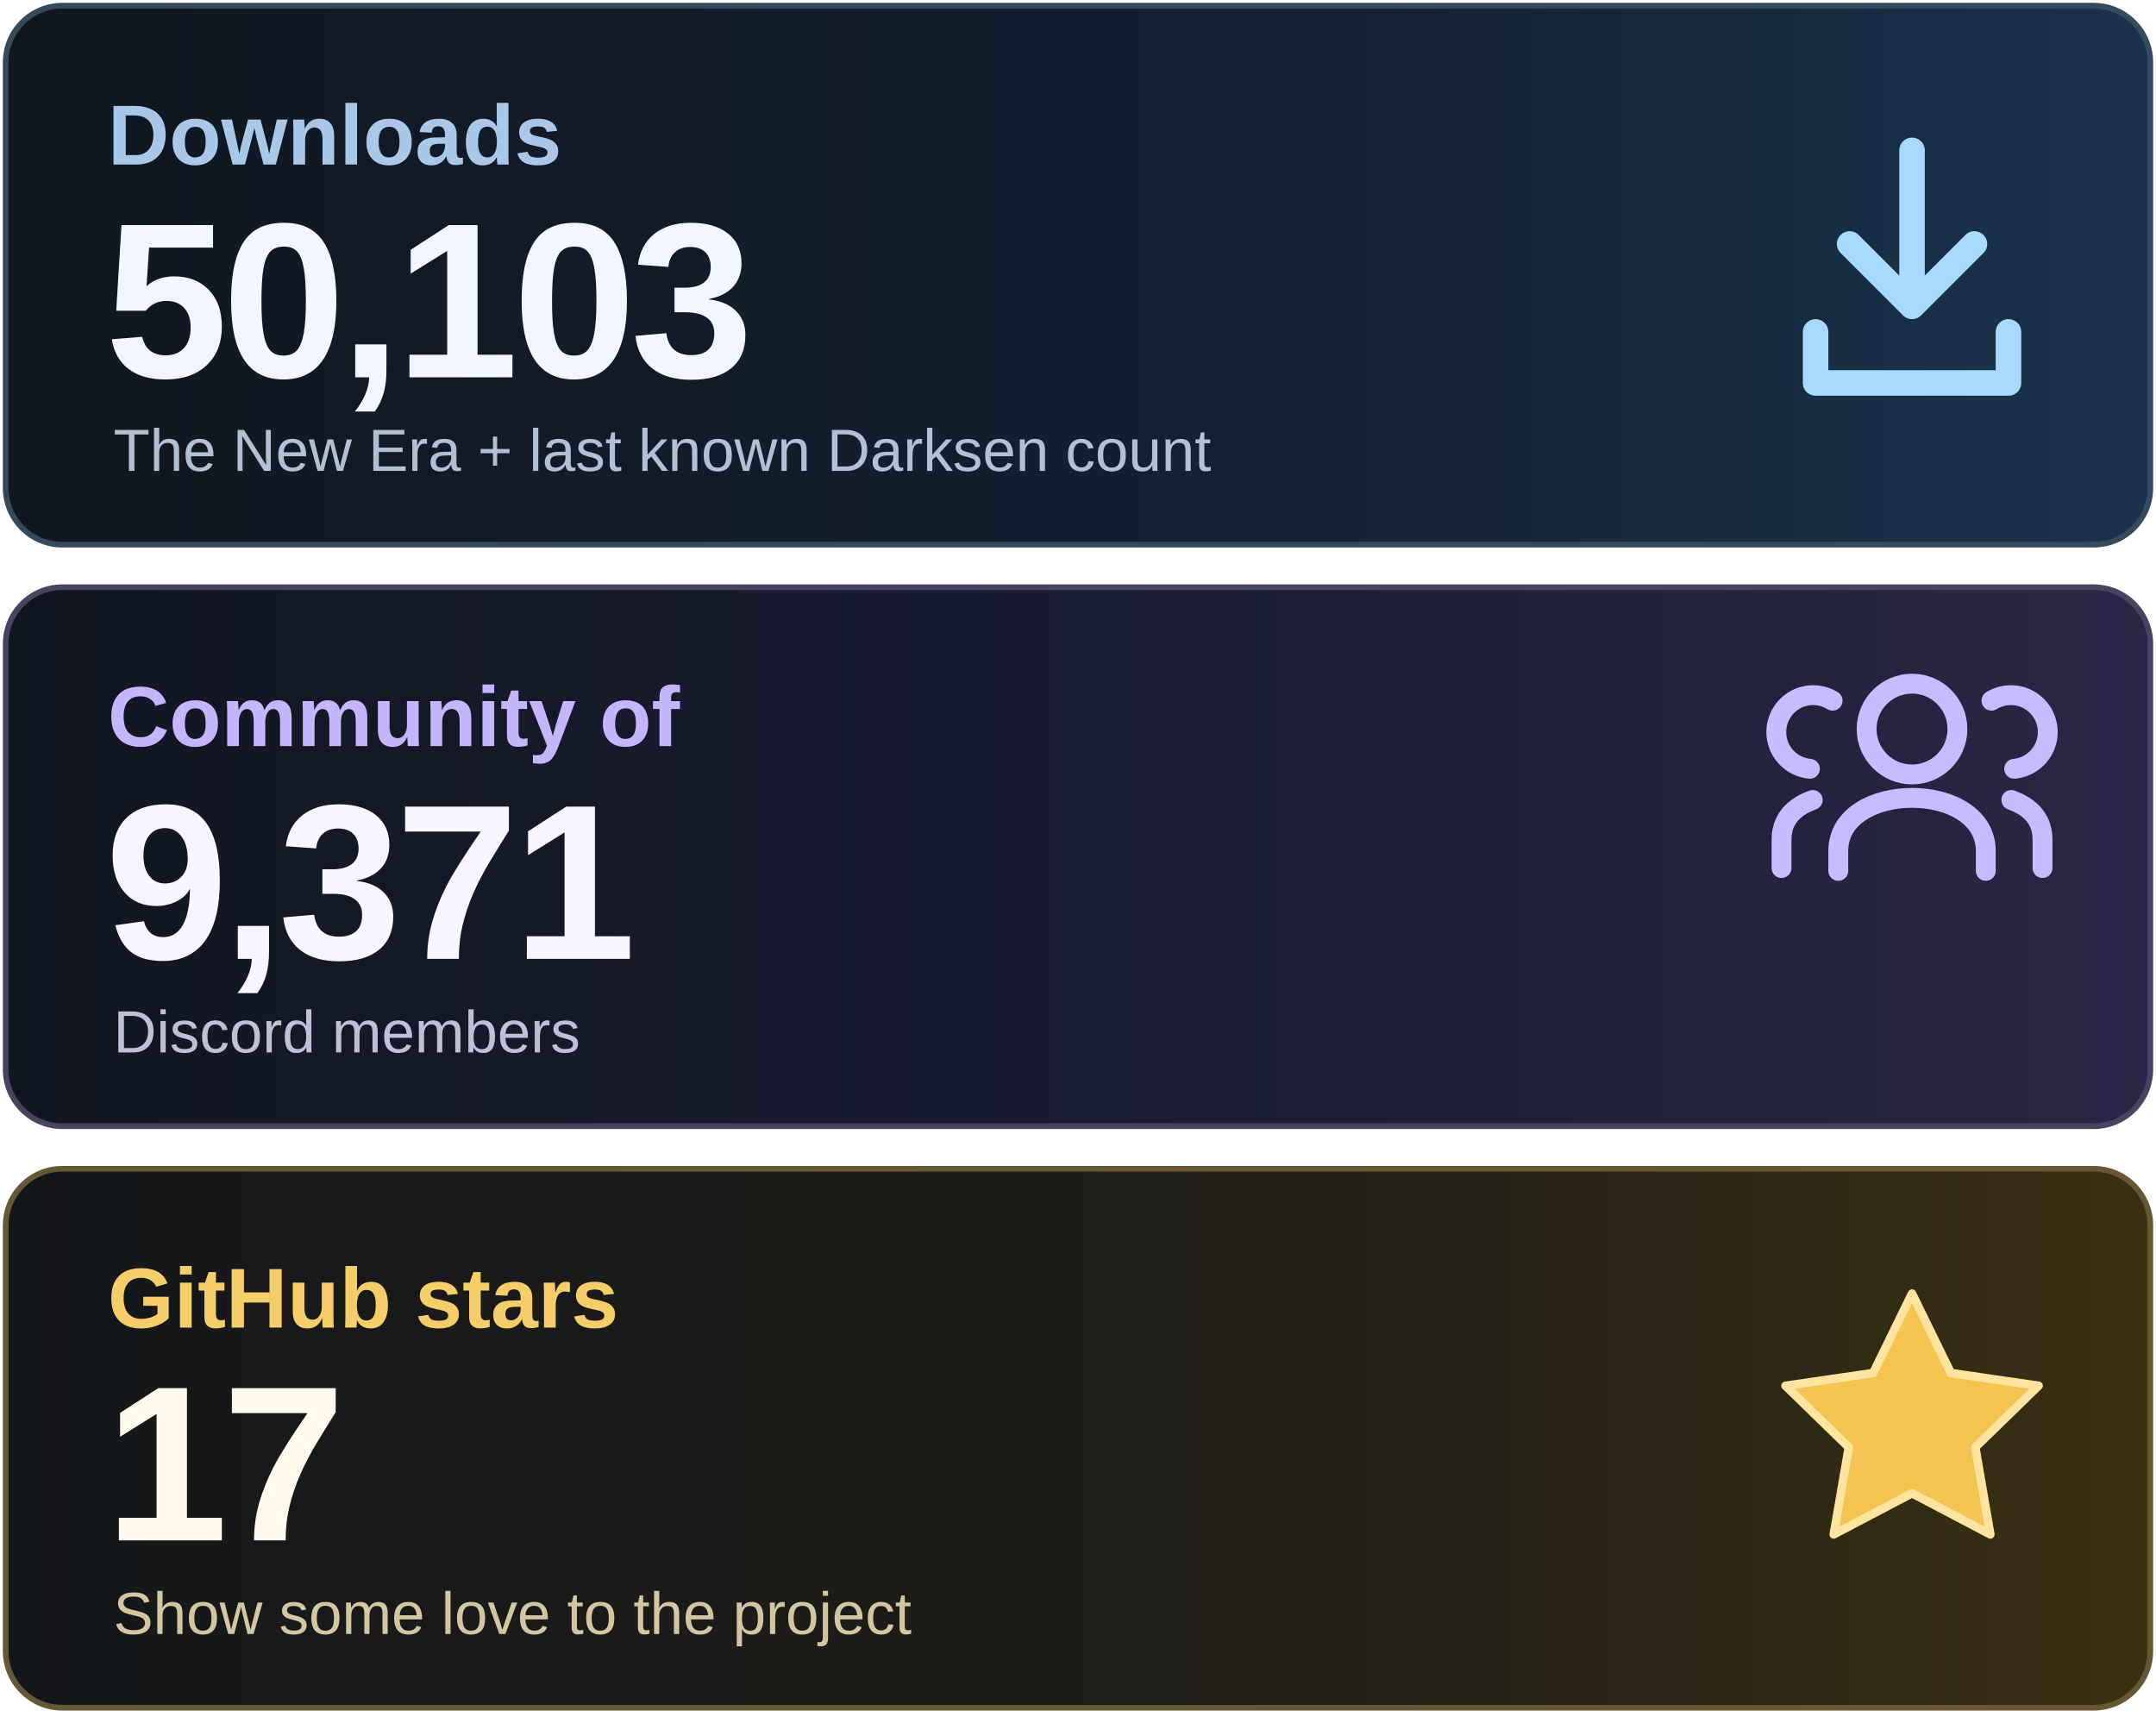
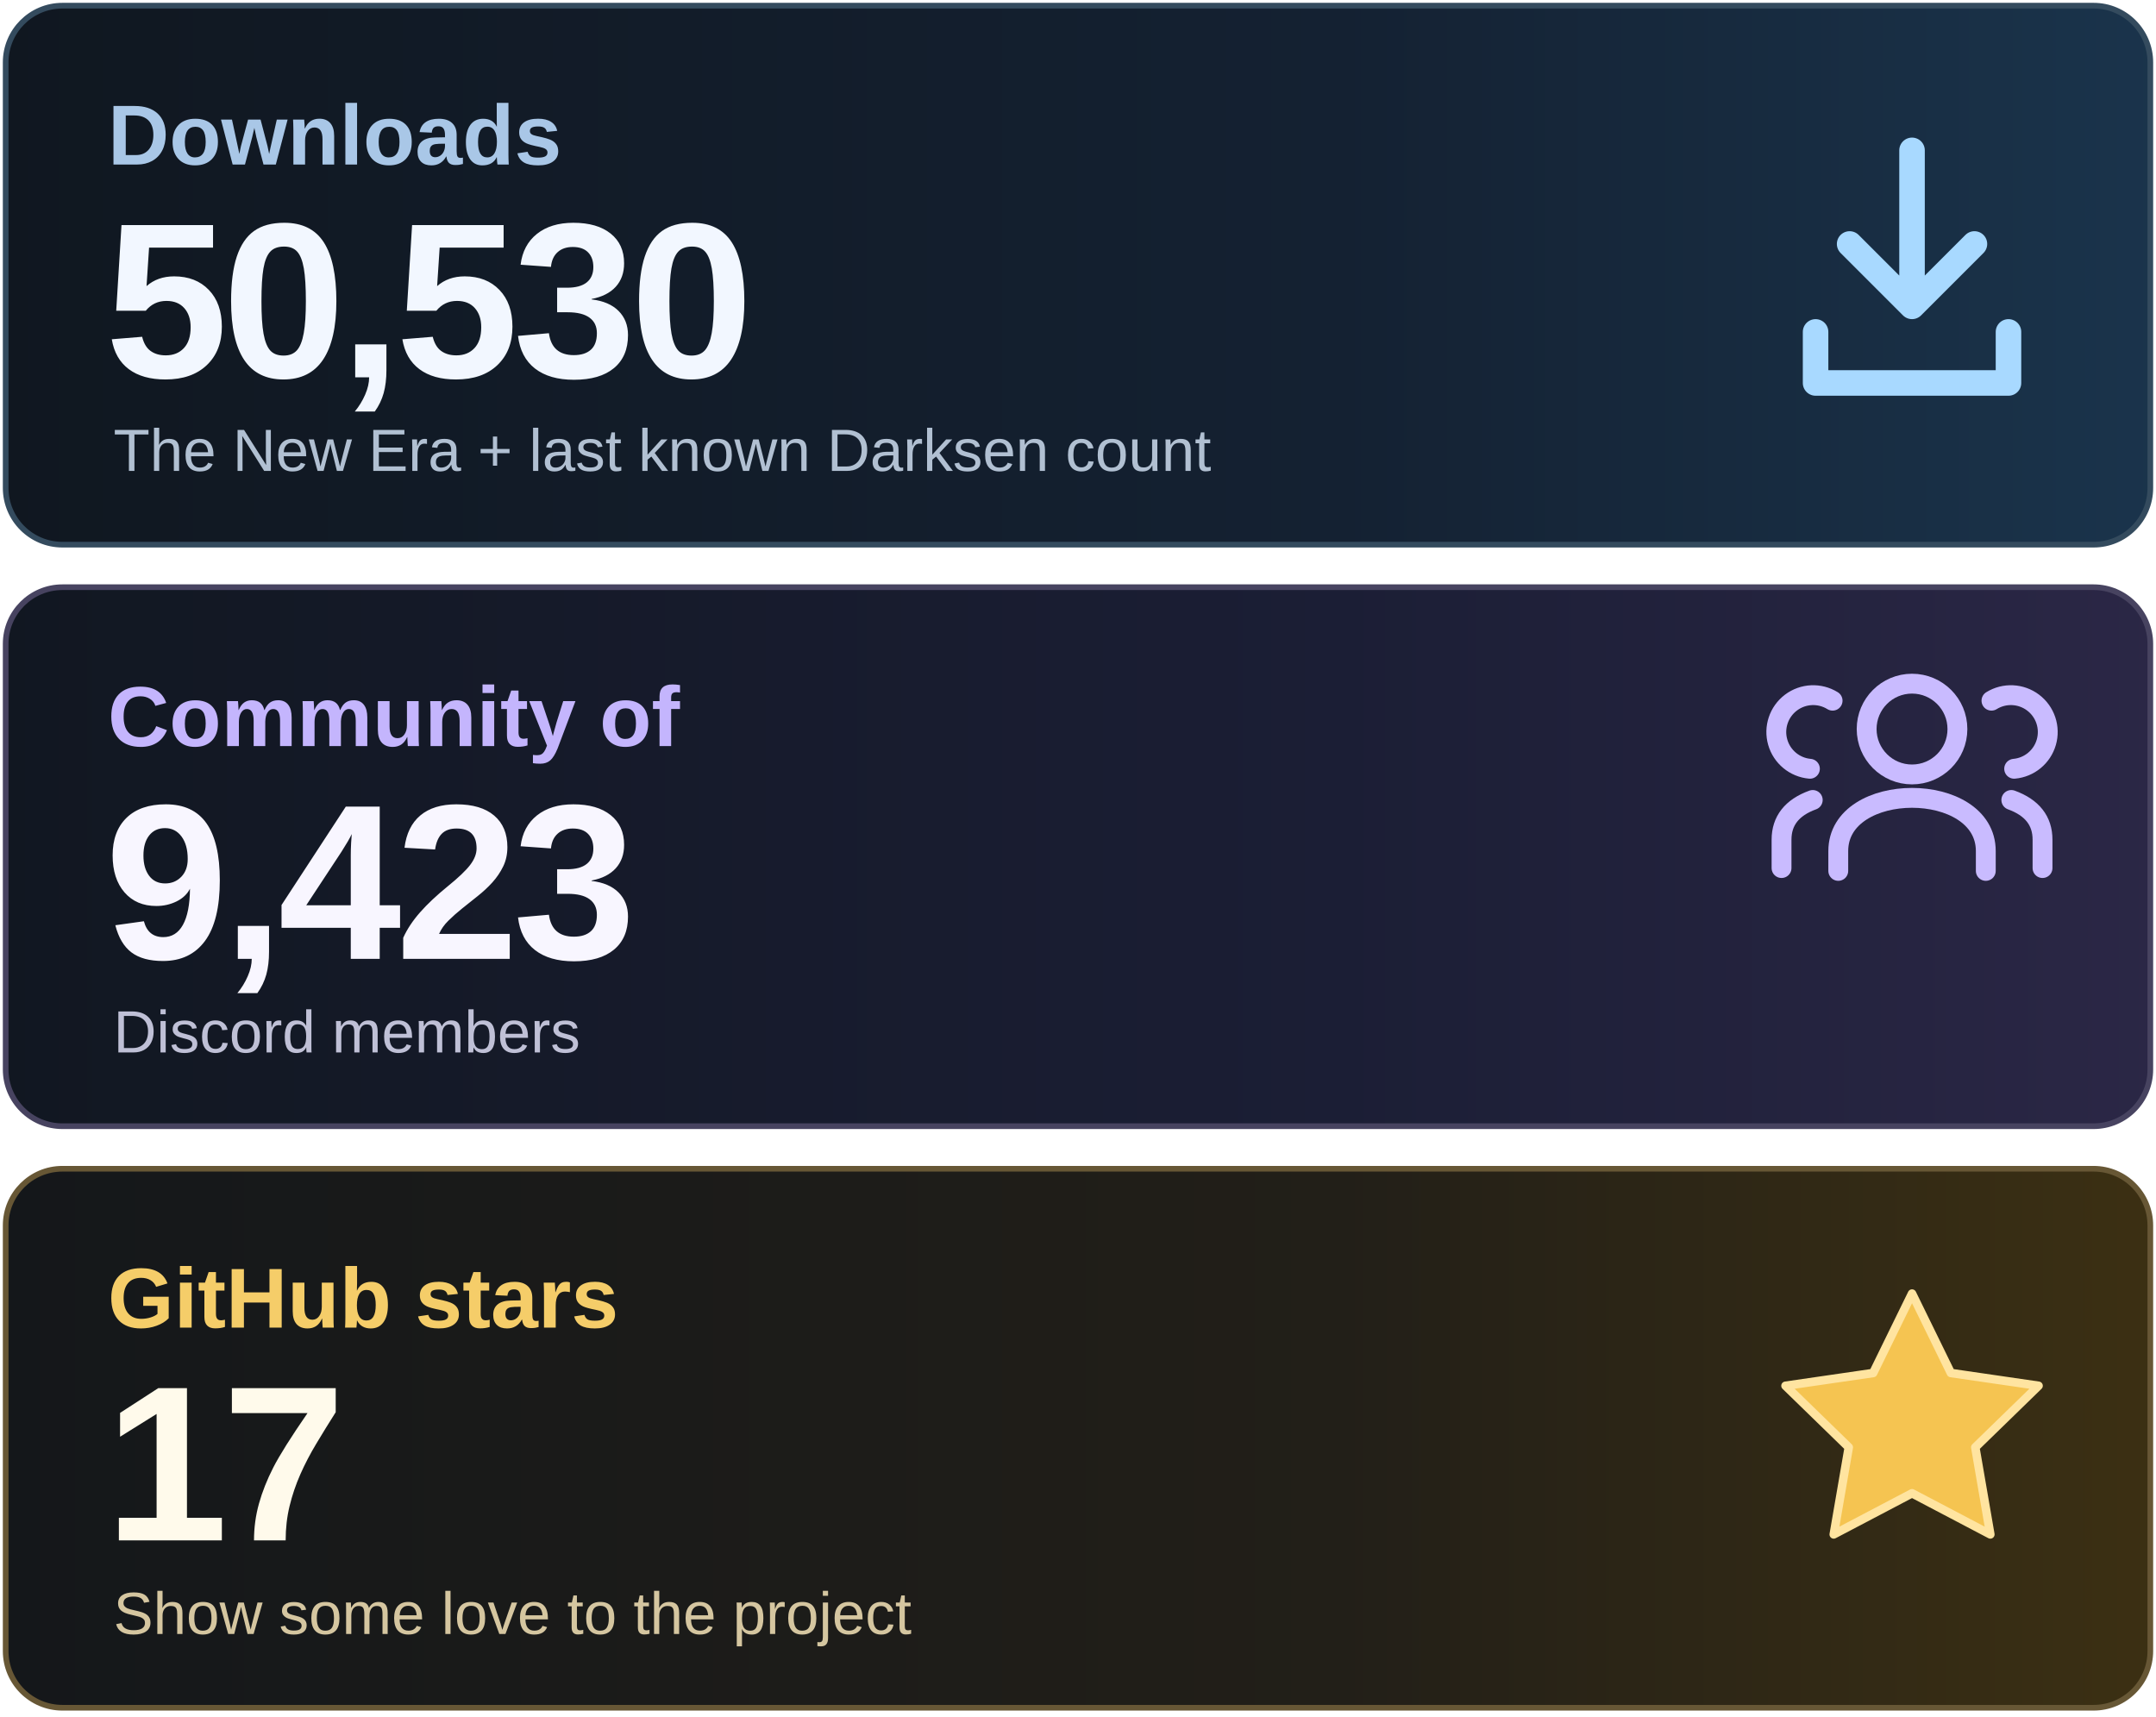
<svg xmlns="http://www.w3.org/2000/svg" width="760" height="605" viewBox="0 0 760 605" role="img" aria-labelledby="title desc">
  <defs>
    <linearGradient id="downloads" x1="0" y1="0" x2="1" y2="0">
      <stop stop-color="#101720" />
      <stop offset=".62" stop-color="#142132" />
      <stop offset="1" stop-color="#1A344C" />
    </linearGradient>
    <linearGradient id="community" x1="0" y1="0" x2="1" y2="0">
      <stop stop-color="#111721" />
      <stop offset=".62" stop-color="#1B1E35" />
      <stop offset="1" stop-color="#2B2746" />
    </linearGradient>
    <linearGradient id="stars" x1="0" y1="0" x2="1" y2="0">
      <stop stop-color="#14171A" />
      <stop offset=".62" stop-color="#221F18" />
      <stop offset="1" stop-color="#3C3013" />
    </linearGradient>
  </defs>
  <rect x="2" y="2" width="756" height="190" rx="20" fill="url(#downloads)" stroke="#344B5E" stroke-width="2" />
  <rect x="2" y="207" width="756" height="190" rx="20" fill="url(#community)" stroke="#474360" stroke-width="2" />
  <rect x="2" y="412" width="756" height="190" rx="20" fill="url(#stars)" stroke="#675735" stroke-width="2" />
  <g font-family="Arial, Helvetica, sans-serif">
    <text x="38" y="58" font-size="30" font-weight="600" fill="#A9C7E7">Downloads</text>
-     <text x="37" y="133" font-size="78" font-weight="700" letter-spacing="-2" fill="#F2F7FF">50,103</text>
+     <text x="37" y="133" font-size="78" font-weight="700" letter-spacing="-2" fill="#F2F7FF">50,530</text>
    <text x="40" y="166" font-size="21" fill="#B1C0D2">The New Era + last known Darksen count</text>
    <text x="38" y="263" font-size="30" font-weight="600" fill="#C4B5FD">Community of</text>
-     <text x="37" y="338" font-size="78" font-weight="700" letter-spacing="-2" fill="#F8F6FF">9,371</text>
+     <text x="37" y="338" font-size="78" font-weight="700" letter-spacing="-2" fill="#F8F6FF">9,423</text>
    <text x="40" y="371" font-size="21" fill="#BFC0D6">Discord members</text>
    <text x="38" y="468" font-size="30" font-weight="600" fill="#F5CD69">GitHub stars</text>
    <text x="37" y="543" font-size="78" font-weight="700" letter-spacing="-2" fill="#FFFAEB">17</text>
    <text x="40" y="576" font-size="21" fill="#D5C6A0">Show some love to the project</text>
  </g>
  <g fill="none" stroke="#A8D9FF" stroke-width="9" stroke-linecap="round" stroke-linejoin="round">
    <path d="M674 53v55m-22-22 22 22 22-22M640 117v18h68v-18" />
  </g>
  <g fill="none" stroke="#C9BBFF" stroke-width="7" stroke-linecap="round" stroke-linejoin="round">
    <circle cx="674" cy="257" r="16" />
    <path d="M648 307v-7c0-25 52-25 52 0v7" />
    <path d="M638 271a13 13 0 1 1 8-24M628 306v-10q0-10 11-14M710 271a13 13 0 1 0-8-24M720 306v-10q0-10-11-14" />
  </g>
  <path d="m674 456 13.7 28 30.9 4.5-22.3 21.7 5.3 30.7-27.6-14.5-27.6 14.5 5.3-30.7-22.3-21.7 30.9-4.5z" fill="#F5C451" stroke="#FFE4A0" stroke-width="3" stroke-linejoin="round" />
</svg>
